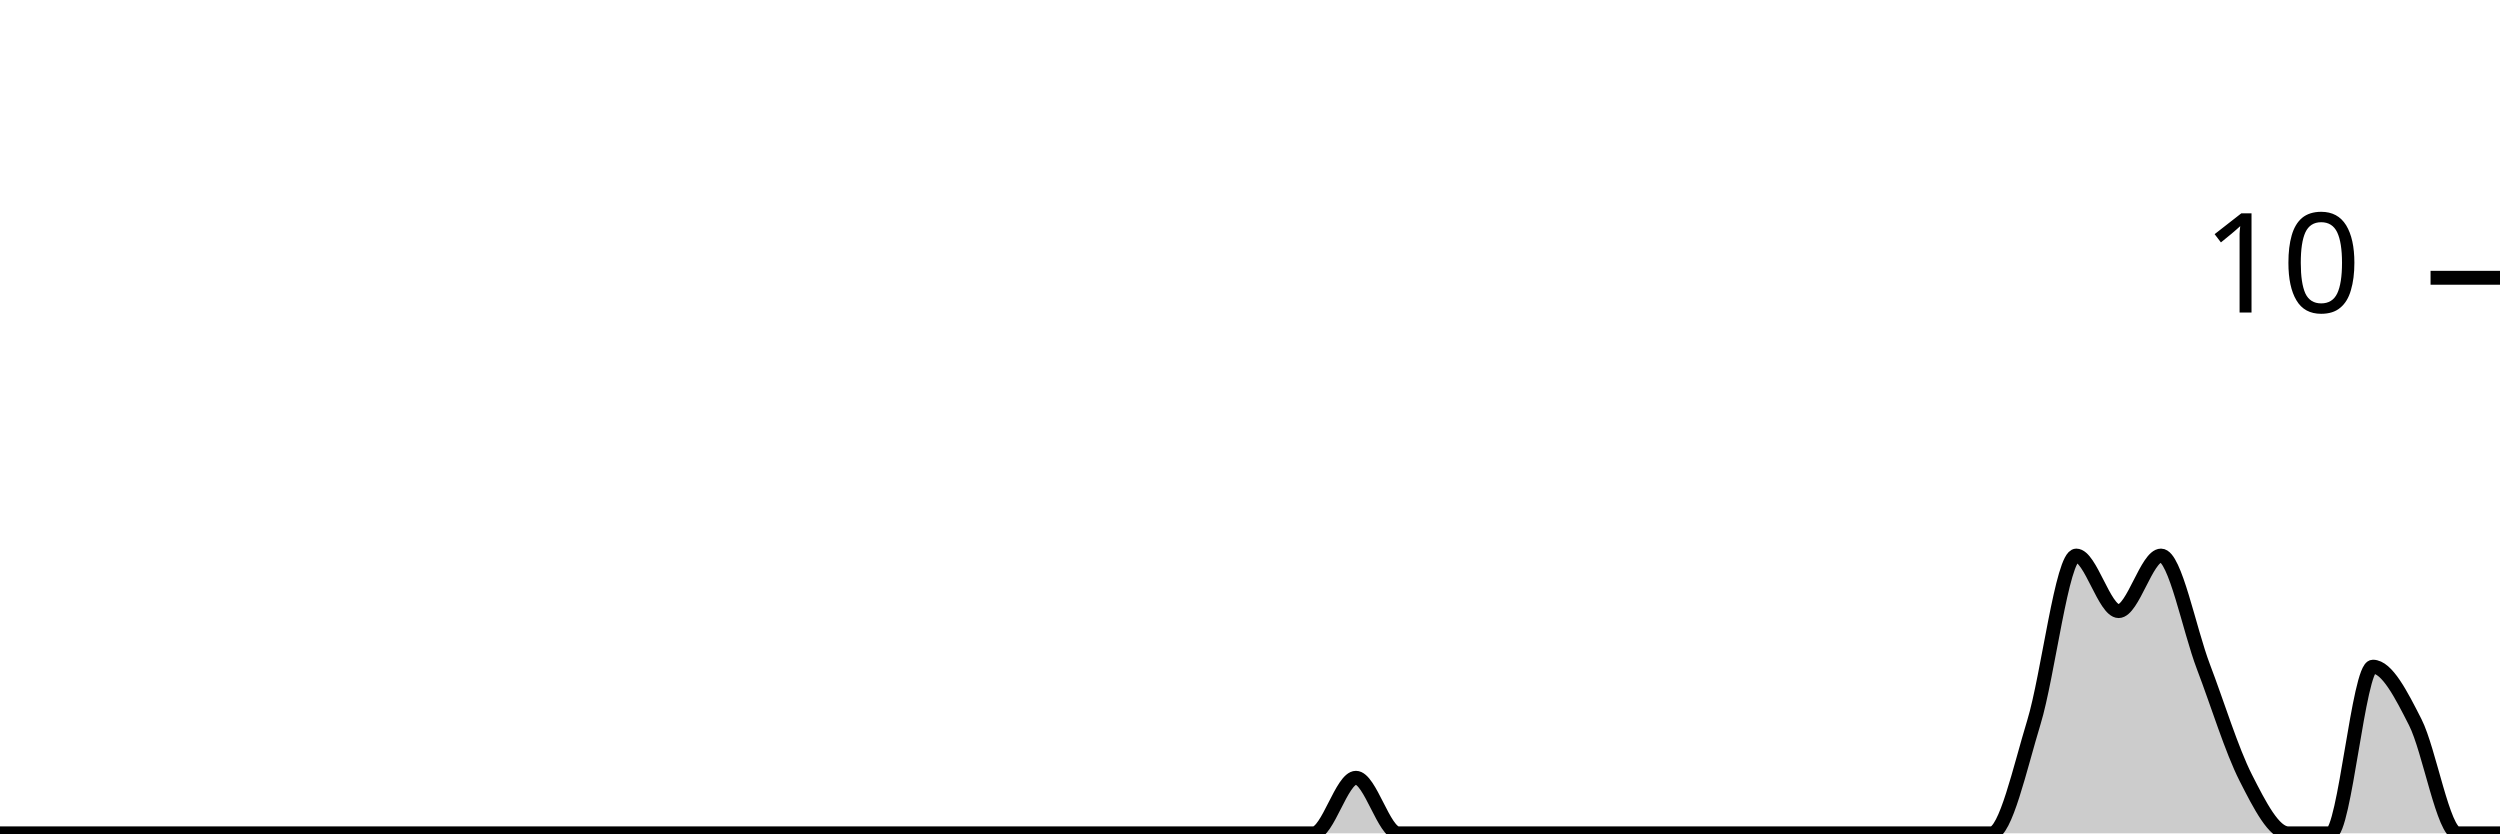
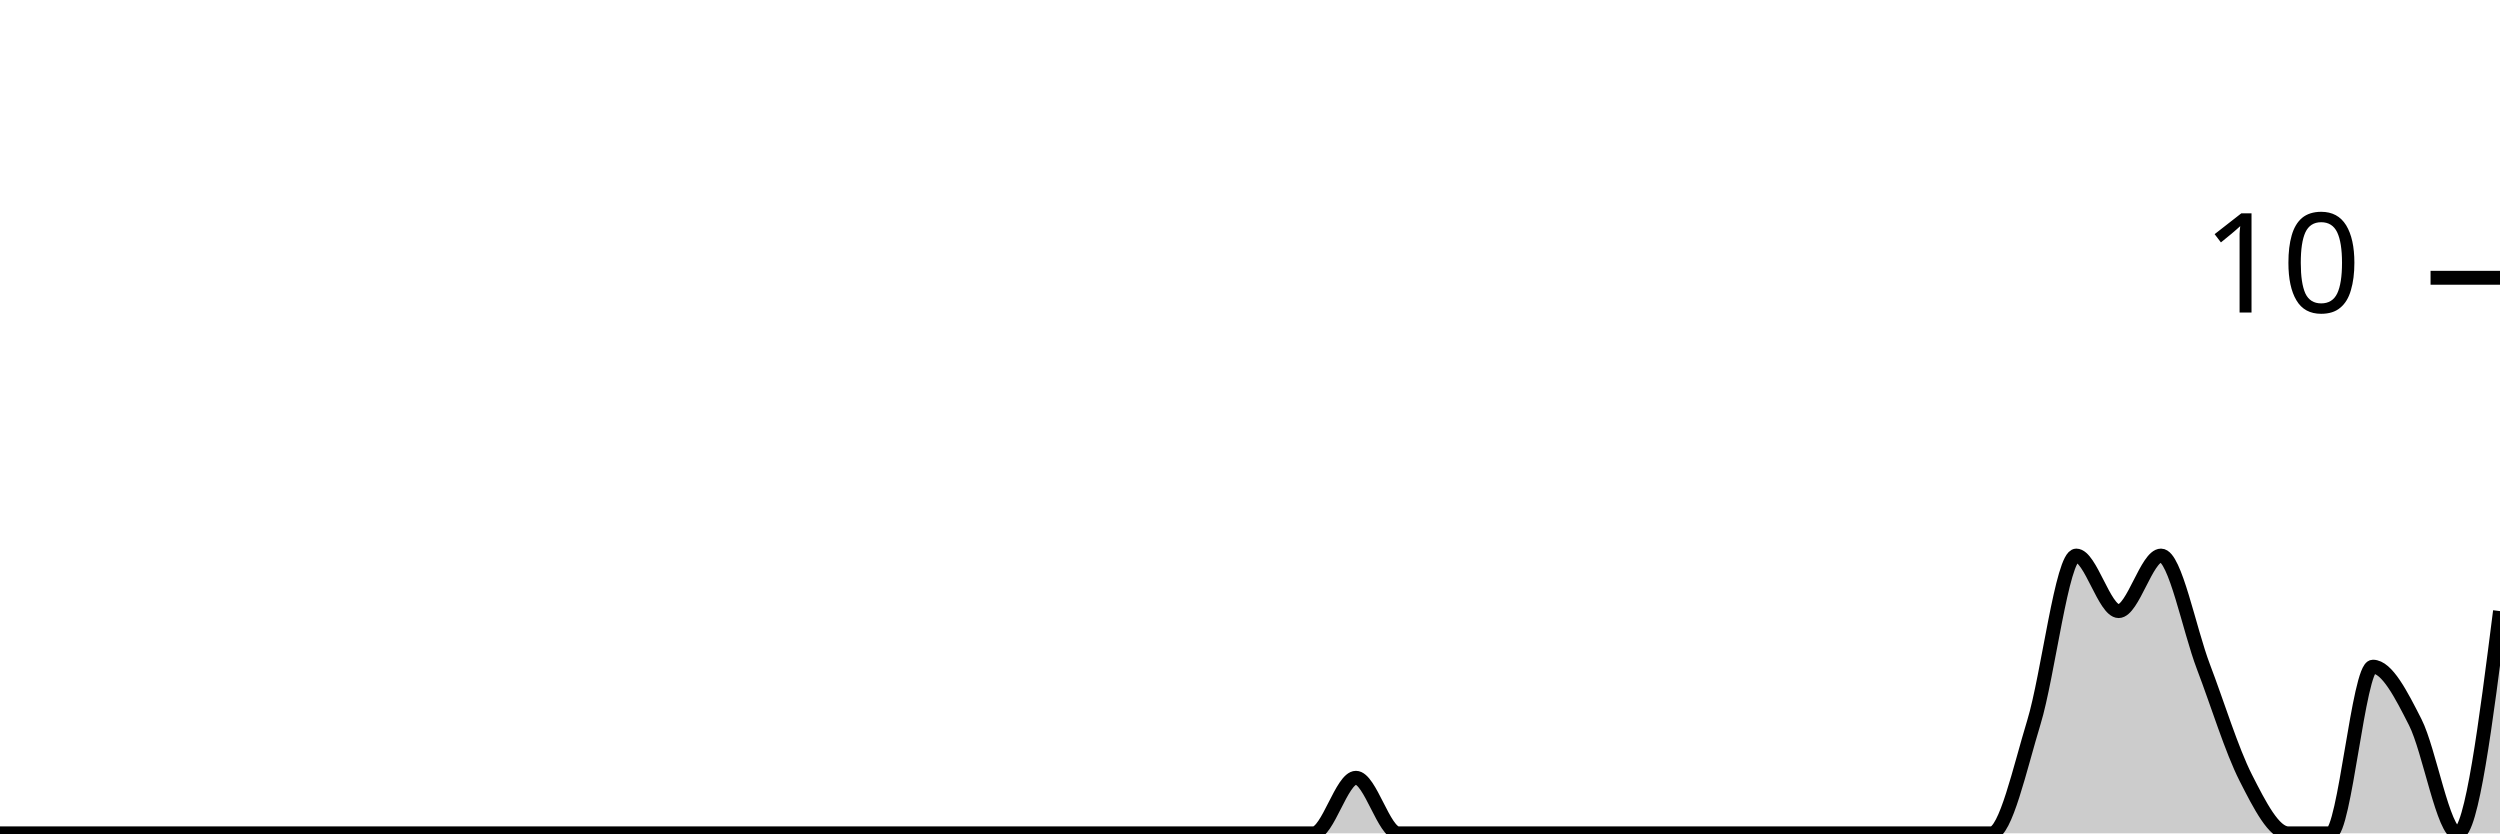
<svg xmlns="http://www.w3.org/2000/svg" viewBox="0 0 180 60">
  <g transform="translate(0,20)">
-     <path class="area" fill="rgba(0, 0, 0, 0.2)" d="M0,40C1.017,40,2.034,40,3.051,40C4.068,40,5.085,40,6.102,40C7.119,40,8.136,40,9.153,40C10.169,40,11.186,40,12.203,40C13.22,40,14.237,40,15.254,40C16.271,40,17.288,40,18.305,40C19.322,40,20.339,40,21.356,40C22.373,40,23.39,40,24.407,40C25.424,40,26.441,40,27.458,40C28.475,40,29.492,40,30.508,40C31.525,40,32.542,40,33.559,40C34.576,40,35.593,40,36.61,40C37.627,40,38.644,40,39.661,40C40.678,40,41.695,40,42.712,40C43.729,40,44.746,40,45.763,40C46.78,40,47.797,40,48.814,40C49.831,40,50.847,40,51.864,40C52.881,40,53.898,40,54.915,40C55.932,40,56.949,40,57.966,40C58.983,40,60,40,61.017,40C62.034,40,63.051,40,64.068,40C65.085,40,66.102,40,67.119,40C68.136,40,69.153,40,70.169,40C71.186,40,72.203,40,73.22,40C74.237,40,75.254,40,76.271,40C77.288,40,78.305,40,79.322,40C80.339,40,81.356,40,82.373,40C83.39,40,84.407,40,85.424,40C86.441,40,87.458,40,88.475,40C89.492,40,90.508,40,91.525,40C92.542,40,93.559,40,94.576,40C95.593,40,96.61,36,97.627,36C98.644,36,99.661,40,100.678,40C101.695,40,102.712,40,103.729,40C104.746,40,105.763,40,106.78,40C107.797,40,108.814,40,109.831,40C110.847,40,111.864,40,112.881,40C113.898,40,114.915,40,115.932,40C116.949,40,117.966,40,118.983,40C120,40,121.017,40,122.034,40C123.051,40,124.068,40,125.085,40C126.102,40,127.119,40,128.136,40C129.153,40,130.169,40,131.186,40C132.203,40,133.22,40,134.237,40C135.254,40,136.271,40,137.288,40C138.305,40,139.322,40,140.339,40C141.356,40,142.373,40,143.39,40C144.407,40,145.424,35.333,146.441,32C147.458,28.667,148.475,20,149.492,20C150.508,20,151.525,24,152.542,24C153.559,24,154.576,20,155.593,20C156.61,20,157.627,25.333,158.644,28C159.661,30.667,160.678,34,161.695,36C162.712,38,163.729,40,164.746,40C165.763,40,166.78,40,167.797,40C168.814,40,169.831,28,170.847,28C171.864,28,172.881,30,173.898,32C174.915,34,175.932,40,176.949,40C177.966,40,178.983,40,180,40L180,40C178.983,40,177.966,40,176.949,40C175.932,40,174.915,40,173.898,40C172.881,40,171.864,40,170.847,40C169.831,40,168.814,40,167.797,40C166.78,40,165.763,40,164.746,40C163.729,40,162.712,40,161.695,40C160.678,40,159.661,40,158.644,40C157.627,40,156.61,40,155.593,40C154.576,40,153.559,40,152.542,40C151.525,40,150.508,40,149.492,40C148.475,40,147.458,40,146.441,40C145.424,40,144.407,40,143.39,40C142.373,40,141.356,40,140.339,40C139.322,40,138.305,40,137.288,40C136.271,40,135.254,40,134.237,40C133.22,40,132.203,40,131.186,40C130.169,40,129.153,40,128.136,40C127.119,40,126.102,40,125.085,40C124.068,40,123.051,40,122.034,40C121.017,40,120,40,118.983,40C117.966,40,116.949,40,115.932,40C114.915,40,113.898,40,112.881,40C111.864,40,110.847,40,109.831,40C108.814,40,107.797,40,106.78,40C105.763,40,104.746,40,103.729,40C102.712,40,101.695,40,100.678,40C99.661,40,98.644,40,97.627,40C96.61,40,95.593,40,94.576,40C93.559,40,92.542,40,91.525,40C90.508,40,89.492,40,88.475,40C87.458,40,86.441,40,85.424,40C84.407,40,83.39,40,82.373,40C81.356,40,80.339,40,79.322,40C78.305,40,77.288,40,76.271,40C75.254,40,74.237,40,73.22,40C72.203,40,71.186,40,70.169,40C69.153,40,68.136,40,67.119,40C66.102,40,65.085,40,64.068,40C63.051,40,62.034,40,61.017,40C60,40,58.983,40,57.966,40C56.949,40,55.932,40,54.915,40C53.898,40,52.881,40,51.864,40C50.847,40,49.831,40,48.814,40C47.797,40,46.78,40,45.763,40C44.746,40,43.729,40,42.712,40C41.695,40,40.678,40,39.661,40C38.644,40,37.627,40,36.61,40C35.593,40,34.576,40,33.559,40C32.542,40,31.525,40,30.508,40C29.492,40,28.475,40,27.458,40C26.441,40,25.424,40,24.407,40C23.39,40,22.373,40,21.356,40C20.339,40,19.322,40,18.305,40C17.288,40,16.271,40,15.254,40C14.237,40,13.22,40,12.203,40C11.186,40,10.169,40,9.153,40C8.136,40,7.119,40,6.102,40C5.085,40,4.068,40,3.051,40C2.034,40,1.017,40,0,40Z" />
-     <path class="line" stroke="black" fill="none" d="M0,40C1.017,40,2.034,40,3.051,40C4.068,40,5.085,40,6.102,40C7.119,40,8.136,40,9.153,40C10.169,40,11.186,40,12.203,40C13.22,40,14.237,40,15.254,40C16.271,40,17.288,40,18.305,40C19.322,40,20.339,40,21.356,40C22.373,40,23.39,40,24.407,40C25.424,40,26.441,40,27.458,40C28.475,40,29.492,40,30.508,40C31.525,40,32.542,40,33.559,40C34.576,40,35.593,40,36.61,40C37.627,40,38.644,40,39.661,40C40.678,40,41.695,40,42.712,40C43.729,40,44.746,40,45.763,40C46.78,40,47.797,40,48.814,40C49.831,40,50.847,40,51.864,40C52.881,40,53.898,40,54.915,40C55.932,40,56.949,40,57.966,40C58.983,40,60,40,61.017,40C62.034,40,63.051,40,64.068,40C65.085,40,66.102,40,67.119,40C68.136,40,69.153,40,70.169,40C71.186,40,72.203,40,73.22,40C74.237,40,75.254,40,76.271,40C77.288,40,78.305,40,79.322,40C80.339,40,81.356,40,82.373,40C83.39,40,84.407,40,85.424,40C86.441,40,87.458,40,88.475,40C89.492,40,90.508,40,91.525,40C92.542,40,93.559,40,94.576,40C95.593,40,96.61,36,97.627,36C98.644,36,99.661,40,100.678,40C101.695,40,102.712,40,103.729,40C104.746,40,105.763,40,106.78,40C107.797,40,108.814,40,109.831,40C110.847,40,111.864,40,112.881,40C113.898,40,114.915,40,115.932,40C116.949,40,117.966,40,118.983,40C120,40,121.017,40,122.034,40C123.051,40,124.068,40,125.085,40C126.102,40,127.119,40,128.136,40C129.153,40,130.169,40,131.186,40C132.203,40,133.22,40,134.237,40C135.254,40,136.271,40,137.288,40C138.305,40,139.322,40,140.339,40C141.356,40,142.373,40,143.39,40C144.407,40,145.424,35.333,146.441,32C147.458,28.667,148.475,20,149.492,20C150.508,20,151.525,24,152.542,24C153.559,24,154.576,20,155.593,20C156.61,20,157.627,25.333,158.644,28C159.661,30.667,160.678,34,161.695,36C162.712,38,163.729,40,164.746,40C165.763,40,166.78,40,167.797,40C168.814,40,169.831,28,170.847,28C171.864,28,172.881,30,173.898,32C174.915,34,175.932,40,176.949,40C177.966,40,178.983,40,180,40" />
+     <path class="area" fill="rgba(0, 0, 0, 0.2)" d="M0,40C1.017,40,2.034,40,3.051,40C4.068,40,5.085,40,6.102,40C7.119,40,8.136,40,9.153,40C10.169,40,11.186,40,12.203,40C13.22,40,14.237,40,15.254,40C16.271,40,17.288,40,18.305,40C19.322,40,20.339,40,21.356,40C22.373,40,23.39,40,24.407,40C25.424,40,26.441,40,27.458,40C28.475,40,29.492,40,30.508,40C31.525,40,32.542,40,33.559,40C34.576,40,35.593,40,36.61,40C37.627,40,38.644,40,39.661,40C40.678,40,41.695,40,42.712,40C43.729,40,44.746,40,45.763,40C46.78,40,47.797,40,48.814,40C49.831,40,50.847,40,51.864,40C52.881,40,53.898,40,54.915,40C55.932,40,56.949,40,57.966,40C58.983,40,60,40,61.017,40C62.034,40,63.051,40,64.068,40C65.085,40,66.102,40,67.119,40C68.136,40,69.153,40,70.169,40C71.186,40,72.203,40,73.22,40C74.237,40,75.254,40,76.271,40C77.288,40,78.305,40,79.322,40C80.339,40,81.356,40,82.373,40C83.39,40,84.407,40,85.424,40C86.441,40,87.458,40,88.475,40C89.492,40,90.508,40,91.525,40C92.542,40,93.559,40,94.576,40C95.593,40,96.61,36,97.627,36C98.644,36,99.661,40,100.678,40C101.695,40,102.712,40,103.729,40C104.746,40,105.763,40,106.78,40C107.797,40,108.814,40,109.831,40C110.847,40,111.864,40,112.881,40C113.898,40,114.915,40,115.932,40C116.949,40,117.966,40,118.983,40C120,40,121.017,40,122.034,40C123.051,40,124.068,40,125.085,40C126.102,40,127.119,40,128.136,40C129.153,40,130.169,40,131.186,40C132.203,40,133.22,40,134.237,40C135.254,40,136.271,40,137.288,40C138.305,40,139.322,40,140.339,40C141.356,40,142.373,40,143.39,40C144.407,40,145.424,35.333,146.441,32C147.458,28.667,148.475,20,149.492,20C150.508,20,151.525,24,152.542,24C153.559,24,154.576,20,155.593,20C156.61,20,157.627,25.333,158.644,28C159.661,30.667,160.678,34,161.695,36C162.712,38,163.729,40,164.746,40C165.763,40,166.78,40,167.797,40C168.814,40,169.831,28,170.847,28C171.864,28,172.881,30,173.898,32C174.915,34,175.932,40,176.949,40C177.966,40,178.983,32,180,24L180,40C178.983,40,177.966,40,176.949,40C175.932,40,174.915,40,173.898,40C172.881,40,171.864,40,170.847,40C169.831,40,168.814,40,167.797,40C166.78,40,165.763,40,164.746,40C163.729,40,162.712,40,161.695,40C160.678,40,159.661,40,158.644,40C157.627,40,156.61,40,155.593,40C154.576,40,153.559,40,152.542,40C151.525,40,150.508,40,149.492,40C148.475,40,147.458,40,146.441,40C145.424,40,144.407,40,143.39,40C142.373,40,141.356,40,140.339,40C139.322,40,138.305,40,137.288,40C136.271,40,135.254,40,134.237,40C133.22,40,132.203,40,131.186,40C130.169,40,129.153,40,128.136,40C127.119,40,126.102,40,125.085,40C124.068,40,123.051,40,122.034,40C121.017,40,120,40,118.983,40C117.966,40,116.949,40,115.932,40C114.915,40,113.898,40,112.881,40C111.864,40,110.847,40,109.831,40C108.814,40,107.797,40,106.78,40C105.763,40,104.746,40,103.729,40C102.712,40,101.695,40,100.678,40C99.661,40,98.644,40,97.627,40C96.61,40,95.593,40,94.576,40C93.559,40,92.542,40,91.525,40C90.508,40,89.492,40,88.475,40C87.458,40,86.441,40,85.424,40C84.407,40,83.39,40,82.373,40C81.356,40,80.339,40,79.322,40C78.305,40,77.288,40,76.271,40C75.254,40,74.237,40,73.22,40C72.203,40,71.186,40,70.169,40C69.153,40,68.136,40,67.119,40C66.102,40,65.085,40,64.068,40C63.051,40,62.034,40,61.017,40C60,40,58.983,40,57.966,40C56.949,40,55.932,40,54.915,40C53.898,40,52.881,40,51.864,40C50.847,40,49.831,40,48.814,40C47.797,40,46.78,40,45.763,40C44.746,40,43.729,40,42.712,40C41.695,40,40.678,40,39.661,40C38.644,40,37.627,40,36.61,40C35.593,40,34.576,40,33.559,40C32.542,40,31.525,40,30.508,40C29.492,40,28.475,40,27.458,40C26.441,40,25.424,40,24.407,40C23.39,40,22.373,40,21.356,40C20.339,40,19.322,40,18.305,40C17.288,40,16.271,40,15.254,40C14.237,40,13.22,40,12.203,40C11.186,40,10.169,40,9.153,40C8.136,40,7.119,40,6.102,40C5.085,40,4.068,40,3.051,40C2.034,40,1.017,40,0,40Z" />
+     <path class="line" stroke="black" fill="none" d="M0,40C1.017,40,2.034,40,3.051,40C4.068,40,5.085,40,6.102,40C7.119,40,8.136,40,9.153,40C10.169,40,11.186,40,12.203,40C13.22,40,14.237,40,15.254,40C16.271,40,17.288,40,18.305,40C19.322,40,20.339,40,21.356,40C22.373,40,23.39,40,24.407,40C25.424,40,26.441,40,27.458,40C28.475,40,29.492,40,30.508,40C31.525,40,32.542,40,33.559,40C34.576,40,35.593,40,36.61,40C37.627,40,38.644,40,39.661,40C40.678,40,41.695,40,42.712,40C43.729,40,44.746,40,45.763,40C46.78,40,47.797,40,48.814,40C49.831,40,50.847,40,51.864,40C52.881,40,53.898,40,54.915,40C55.932,40,56.949,40,57.966,40C58.983,40,60,40,61.017,40C62.034,40,63.051,40,64.068,40C65.085,40,66.102,40,67.119,40C68.136,40,69.153,40,70.169,40C71.186,40,72.203,40,73.22,40C74.237,40,75.254,40,76.271,40C77.288,40,78.305,40,79.322,40C80.339,40,81.356,40,82.373,40C83.39,40,84.407,40,85.424,40C86.441,40,87.458,40,88.475,40C89.492,40,90.508,40,91.525,40C92.542,40,93.559,40,94.576,40C95.593,40,96.61,36,97.627,36C98.644,36,99.661,40,100.678,40C101.695,40,102.712,40,103.729,40C104.746,40,105.763,40,106.78,40C107.797,40,108.814,40,109.831,40C110.847,40,111.864,40,112.881,40C113.898,40,114.915,40,115.932,40C116.949,40,117.966,40,118.983,40C120,40,121.017,40,122.034,40C123.051,40,124.068,40,125.085,40C126.102,40,127.119,40,128.136,40C129.153,40,130.169,40,131.186,40C132.203,40,133.22,40,134.237,40C135.254,40,136.271,40,137.288,40C138.305,40,139.322,40,140.339,40C141.356,40,142.373,40,143.39,40C144.407,40,145.424,35.333,146.441,32C147.458,28.667,148.475,20,149.492,20C150.508,20,151.525,24,152.542,24C153.559,24,154.576,20,155.593,20C156.61,20,157.627,25.333,158.644,28C159.661,30.667,160.678,34,161.695,36C162.712,38,163.729,40,164.746,40C165.763,40,166.78,40,167.797,40C168.814,40,169.831,28,170.847,28C171.864,28,172.881,30,173.898,32C174.915,34,175.932,40,176.949,40C177.966,40,178.983,32,180,24" />
    <path class="axis-ceiling" stroke-width="1" stroke="black" fill="none" d="M175,0L180,0" />
    <text class="axis-ceiling-label" font-family="sans-serif" text-anchor="end" font-size="10px" x="170" y="2.5">10</text>
  </g>
</svg>
